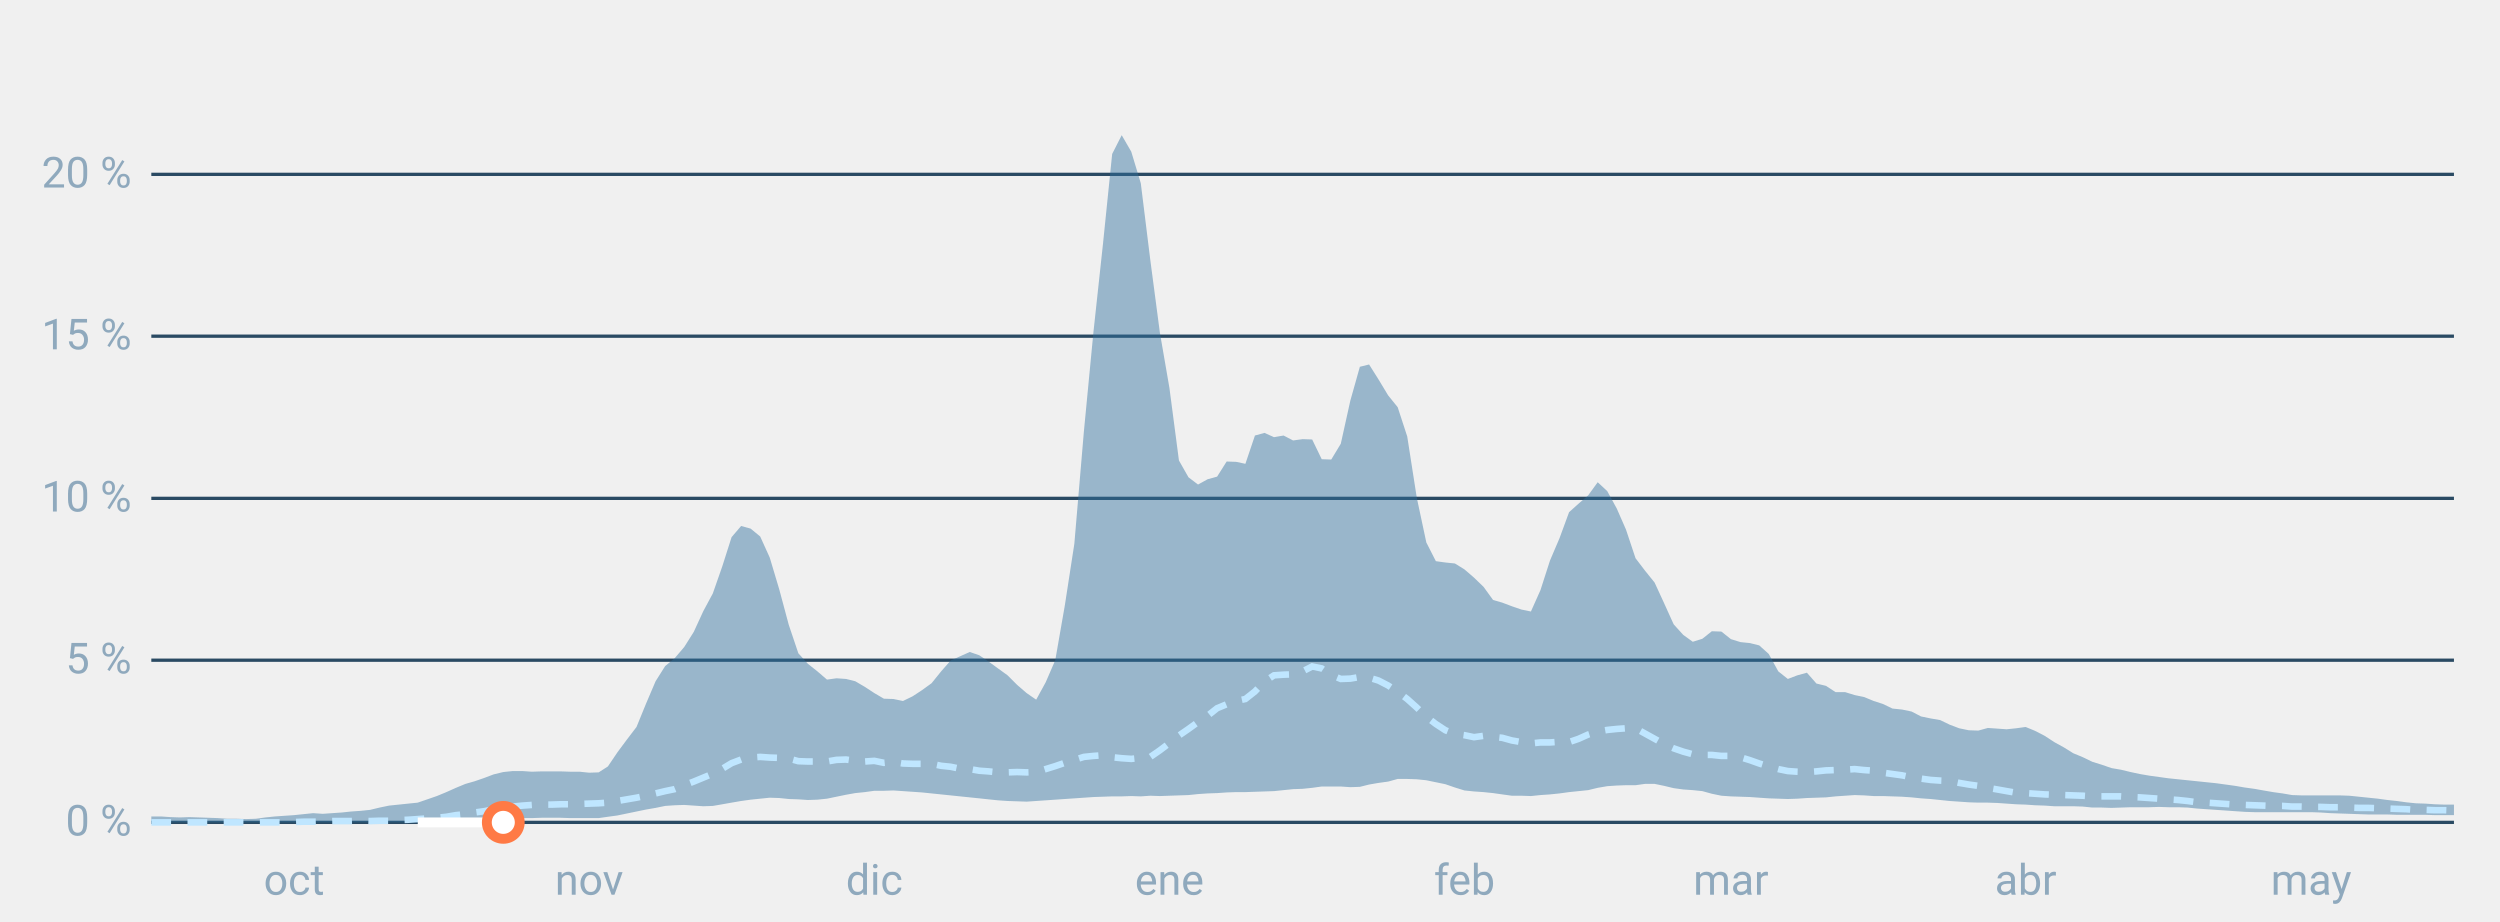
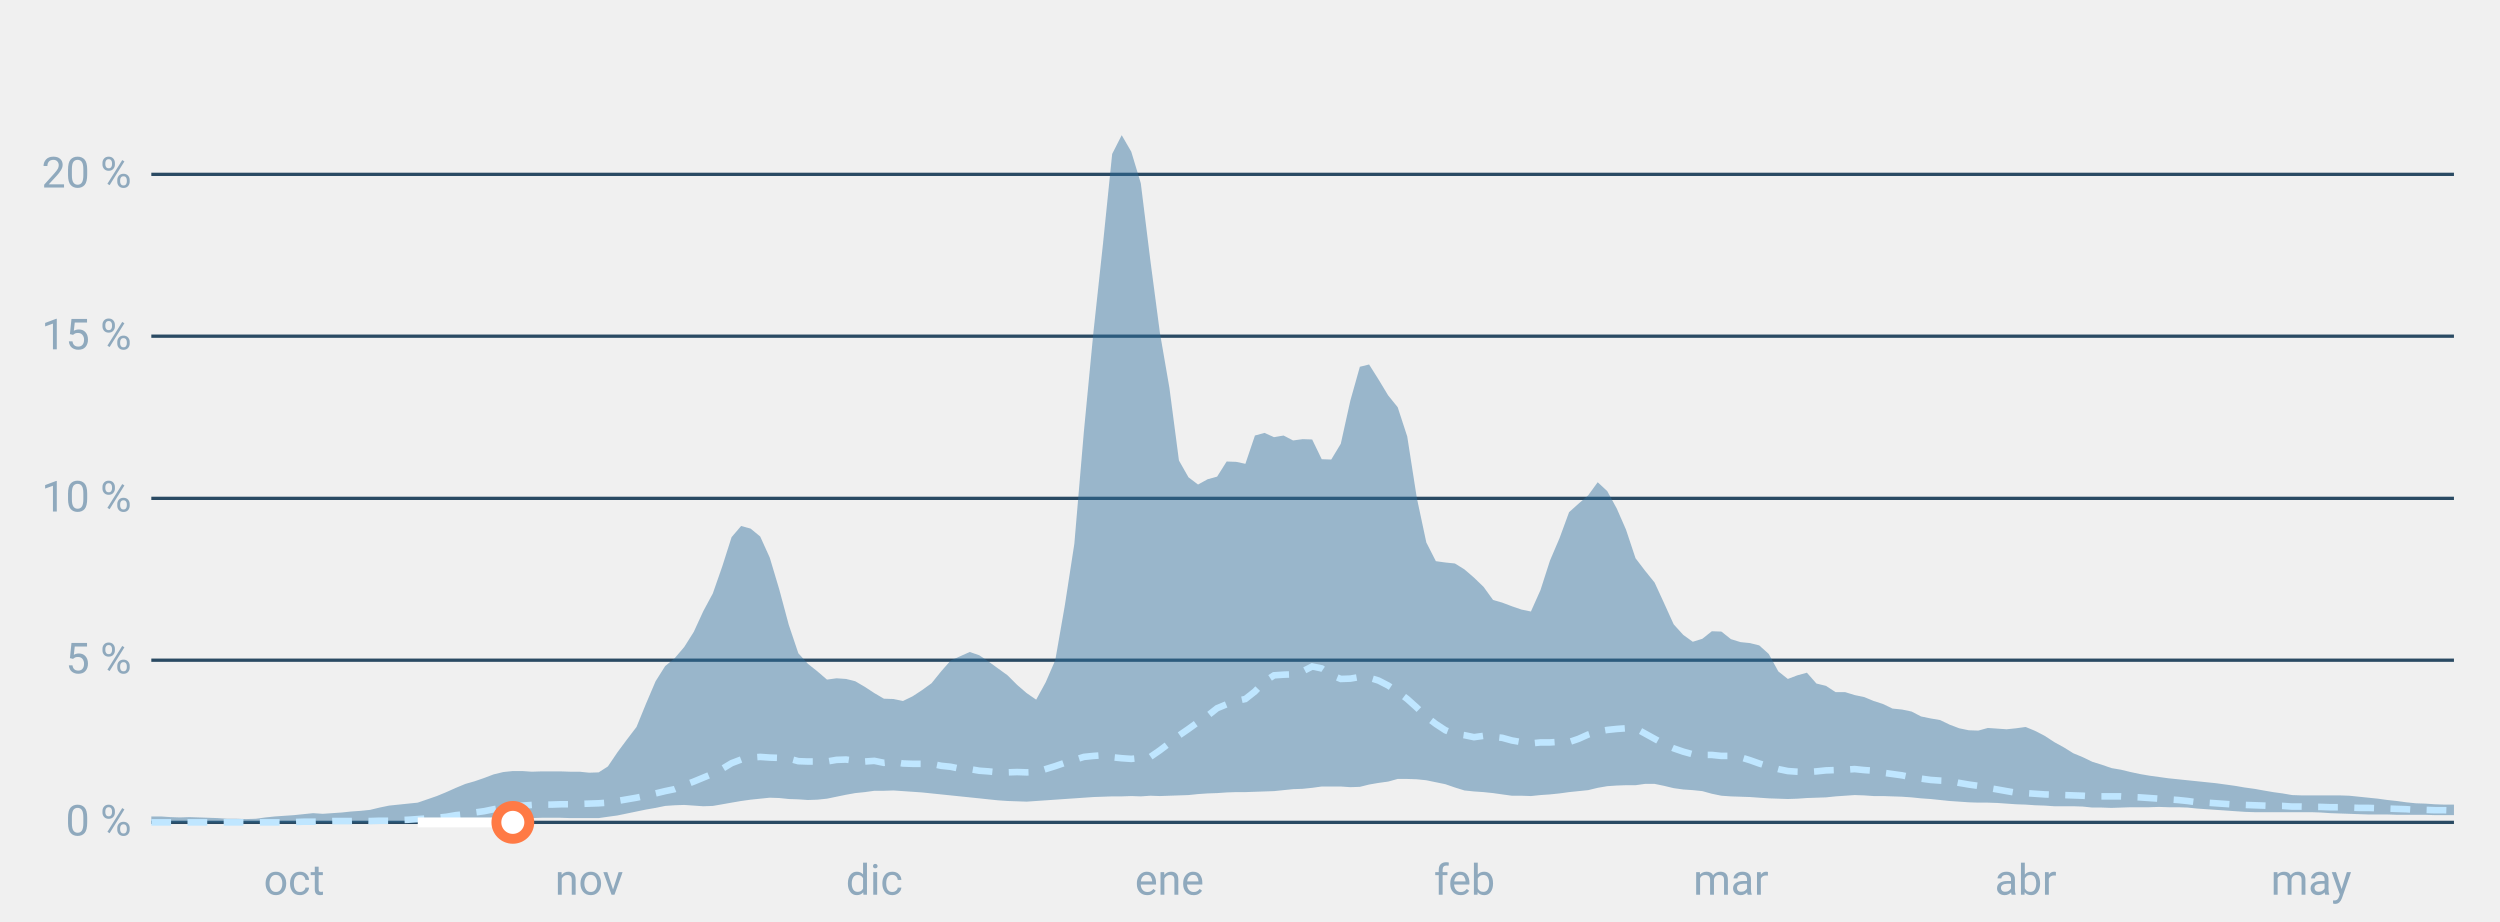
<svg xmlns="http://www.w3.org/2000/svg" font-family="-apple-system,BlinkMacSystemFont,Segoe UI,Roboto,Helvetica,Arial,sans-serif" viewBox="0 0 760 280" role="img" aria-labelledby="cgnv-st" class="cgnv-svg">
  <line x1="46" x2="746" y1="250.0" y2="250.0" stroke="#2a4a63" />
  <text x="40" y="254.0" font-size="13" text-anchor="end" fill="#8fa9bd">0 %</text>
  <line x1="46" x2="746" y1="200.7" y2="200.7" stroke="#2a4a63" />
  <text x="40" y="204.7" font-size="13" text-anchor="end" fill="#8fa9bd">5 %</text>
  <line x1="46" x2="746" y1="151.5" y2="151.5" stroke="#2a4a63" />
  <text x="40" y="155.5" font-size="13" text-anchor="end" fill="#8fa9bd">10 %</text>
  <line x1="46" x2="746" y1="102.2" y2="102.2" stroke="#2a4a63" />
  <text x="40" y="106.2" font-size="13" text-anchor="end" fill="#8fa9bd">15 %</text>
  <line x1="46" x2="746" y1="53.0" y2="53.0" stroke="#2a4a63" />
  <text x="40" y="57.0" font-size="13" text-anchor="end" fill="#8fa9bd">20 %</text>
  <text x="89.4" y="272" font-size="13" text-anchor="middle" fill="#8fa9bd">oct</text>
  <text x="179.1" y="272" font-size="13" text-anchor="middle" fill="#8fa9bd">nov</text>
  <text x="265.8" y="272" font-size="13" text-anchor="middle" fill="#8fa9bd">dic</text>
  <text x="355.5" y="272" font-size="13" text-anchor="middle" fill="#8fa9bd">ene</text>
  <text x="445.2" y="272" font-size="13" text-anchor="middle" fill="#8fa9bd">feb</text>
  <text x="526.2" y="272" font-size="13" text-anchor="middle" fill="#8fa9bd">mar</text>
  <text x="615.8" y="272" font-size="13" text-anchor="middle" fill="#8fa9bd">abr</text>
  <text x="702.6" y="272" font-size="13" text-anchor="middle" fill="#8fa9bd">may</text>
  <polygon points="46.0,248.2 48.9,248.2 51.8,248.4 54.7,248.5 57.6,248.4 60.5,248.5 63.4,248.6 66.2,248.7 69.1,248.9 72.0,248.9 74.9,249.0 77.8,248.9 80.7,248.5 83.6,248.2 86.5,248.0 89.4,247.8 92.3,247.5 95.2,247.2 98.1,247.4 101.0,247.2 103.9,247.0 106.7,246.7 109.6,246.5 112.5,246.2 115.4,245.5 118.3,244.9 121.2,244.6 124.1,244.3 127.0,244.0 129.9,243.0 132.8,242.0 135.7,240.8 138.6,239.5 141.5,238.3 144.3,237.5 147.2,236.5 150.1,235.4 153.0,234.7 155.9,234.4 158.8,234.4 161.7,234.6 164.6,234.5 167.5,234.5 170.4,234.5 173.3,234.6 176.2,234.6 179.1,234.9 182.0,234.8 184.8,233.0 187.7,228.7 190.6,224.8 193.5,221.0 196.4,213.9 199.3,207.1 202.2,202.5 205.1,200.1 208.0,196.7 210.9,192.1 213.8,185.8 216.7,180.4 219.6,172.1 222.4,163.3 225.3,159.9 228.2,160.7 231.1,163.1 234.0,169.5 236.9,179.2 239.8,190.0 242.7,198.6 245.6,201.8 248.5,204.1 251.4,206.6 254.3,206.2 257.2,206.4 260.0,207.1 262.9,208.8 265.8,210.7 268.7,212.4 271.6,212.5 274.5,213.1 277.4,211.7 280.3,209.8 283.2,207.7 286.1,204.1 289.0,200.8 291.9,199.5 294.8,198.2 297.7,199.2 300.5,201.1 303.4,203.2 306.3,205.3 309.2,208.2 312.1,210.7 315.0,212.7 317.9,207.4 320.8,200.7 323.7,184.1 326.6,165.3 329.5,131.2 332.4,101.0 335.3,74.2 338.1,46.8 341.0,41.1 343.9,46.1 346.8,55.7 349.7,79.1 352.6,101.1 355.5,117.9 358.4,140.0 361.3,145.1 364.2,147.3 367.1,145.7 370.0,144.9 372.9,140.3 375.8,140.4 378.6,141.0 381.5,132.4 384.4,131.6 387.3,132.9 390.2,132.4 393.1,133.9 396.0,133.5 398.9,133.6 401.8,139.6 404.7,139.7 407.6,134.9 410.5,121.8 413.4,111.5 416.2,110.8 419.1,115.4 422.0,120.2 424.9,123.8 427.8,132.7 430.7,151.3 433.6,164.9 436.5,170.6 439.4,171.0 442.3,171.3 445.2,173.1 448.1,175.6 451.0,178.4 453.9,182.4 456.7,183.2 459.6,184.3 462.5,185.3 465.4,185.9 468.3,179.4 471.2,170.4 474.1,163.6 477.0,155.7 479.9,153.1 482.8,150.6 485.7,146.6 488.6,149.3 491.5,154.6 494.3,161.0 497.2,169.7 500.1,173.5 503.0,177.1 505.9,183.4 508.8,189.8 511.7,193.0 514.6,195.1 517.5,194.2 520.4,191.9 523.3,192.0 526.2,194.3 529.1,195.2 532.0,195.5 534.8,196.2 537.7,198.8 540.6,204.1 543.5,206.4 546.4,205.3 549.3,204.5 552.2,207.8 555.1,208.5 558.0,210.4 560.9,210.4 563.8,211.3 566.7,211.9 569.6,213.1 572.4,214.0 575.3,215.4 578.2,215.7 581.1,216.3 584.0,217.8 586.9,218.4 589.8,218.9 592.7,220.3 595.6,221.4 598.5,222.0 601.4,222.1 604.3,221.3 607.2,221.5 610.0,221.7 612.9,221.4 615.8,221.0 618.7,222.2 621.6,223.7 624.5,225.6 627.4,227.2 630.3,229.0 633.2,230.2 636.1,231.6 639.0,232.5 641.9,233.5 644.8,234.0 647.7,234.7 650.5,235.3 653.4,235.8 656.3,236.2 659.2,236.6 662.1,236.9 665.0,237.2 667.9,237.5 670.8,237.8 673.7,238.1 676.6,238.5 679.5,238.9 682.4,239.4 685.3,239.8 688.1,240.3 691.0,240.8 693.9,241.2 696.8,241.7 699.7,241.8 702.6,241.8 705.5,241.8 708.4,241.8 711.3,241.8 714.2,241.9 717.1,242.2 720.0,242.5 722.9,242.8 725.8,243.2 728.6,243.5 731.5,243.9 734.4,244.2 737.3,244.3 740.2,244.5 743.1,244.6 746.0,244.6 746.0,247.8 743.1,247.8 740.2,247.8 737.3,247.7 734.4,247.7 731.5,247.7 728.6,247.7 725.8,247.6 722.9,247.6 720.0,247.6 717.1,247.5 714.2,247.4 711.3,247.3 708.4,247.2 705.5,247.0 702.6,246.9 699.7,246.9 696.8,246.9 693.9,246.9 691.0,246.9 688.1,246.9 685.3,246.9 682.4,246.8 679.5,246.6 676.6,246.4 673.7,246.2 670.8,246.0 667.9,245.8 665.0,245.5 662.1,245.4 659.2,245.4 656.3,245.3 653.4,245.4 650.5,245.4 647.7,245.4 644.8,245.5 641.9,245.6 639.0,245.5 636.1,245.5 633.2,245.2 630.3,245.1 627.4,245.1 624.5,245.1 621.6,244.9 618.7,244.8 615.8,244.6 612.9,244.5 610.0,244.3 607.2,244.1 604.3,244.0 601.4,244.0 598.5,243.9 595.6,243.7 592.7,243.5 589.8,243.2 586.9,242.9 584.0,242.7 581.1,242.4 578.2,242.2 575.3,242.1 572.4,242.0 569.6,242.0 566.7,241.8 563.8,241.7 560.9,241.9 558.0,242.1 555.1,242.4 552.2,242.5 549.3,242.6 546.4,242.8 543.5,242.9 540.6,242.8 537.7,242.7 534.8,242.5 532.0,242.3 529.1,242.2 526.2,242.1 523.3,241.9 520.4,241.3 517.5,240.5 514.6,240.2 511.7,240.0 508.8,239.6 505.9,238.9 503.0,238.3 500.1,238.3 497.2,238.7 494.3,238.7 491.5,238.8 488.6,239.0 485.7,239.5 482.8,240.2 479.9,240.5 477.0,240.8 474.1,241.2 471.2,241.5 468.3,241.7 465.4,242.0 462.5,241.9 459.6,241.9 456.7,241.5 453.9,241.1 451.0,240.8 448.1,240.6 445.2,240.3 442.3,239.4 439.4,238.4 436.5,237.8 433.6,237.2 430.7,236.9 427.8,236.8 424.9,236.8 422.0,237.6 419.1,238.0 416.2,238.5 413.4,239.2 410.5,239.3 407.6,239.1 404.7,239.1 401.8,239.1 398.9,239.5 396.0,239.8 393.1,239.9 390.2,240.2 387.3,240.5 384.4,240.6 381.5,240.7 378.6,240.8 375.8,240.8 372.9,240.9 370.0,241.1 367.1,241.2 364.2,241.4 361.3,241.7 358.4,241.8 355.5,241.9 352.6,242.0 349.7,241.9 346.8,242.1 343.9,242.0 341.0,242.1 338.1,242.1 335.3,242.2 332.4,242.3 329.5,242.5 326.6,242.7 323.7,242.9 320.8,243.1 317.9,243.3 315.0,243.5 312.1,243.7 309.2,243.6 306.3,243.5 303.4,243.3 300.5,243.0 297.7,242.7 294.8,242.4 291.9,242.1 289.0,241.8 286.1,241.5 283.2,241.2 280.3,240.9 277.4,240.7 274.5,240.5 271.6,240.3 268.7,240.4 265.8,240.4 262.9,240.8 260.0,241.1 257.2,241.6 254.3,242.2 251.4,242.8 248.5,243.1 245.6,243.2 242.7,243.0 239.8,242.9 236.9,242.6 234.0,242.5 231.1,242.8 228.2,243.1 225.3,243.5 222.4,244.0 219.6,244.5 216.7,245.0 213.8,245.1 210.9,244.9 208.0,244.7 205.1,244.8 202.2,245.0 199.3,245.6 196.4,246.1 193.5,246.7 190.6,247.3 187.7,247.9 184.8,248.3 182.0,248.7 179.1,248.7 176.2,248.7 173.3,248.7 170.4,248.6 167.5,248.6 164.6,248.6 161.7,248.7 158.8,248.7 155.9,248.7 153.0,248.9 150.1,249.1 147.2,249.3 144.3,249.5 141.5,249.7 138.6,249.9 135.7,250.0 132.8,250.0 129.9,250.0 127.0,250.0 124.1,250.0 121.2,250.0 118.3,250.0 115.4,250.0 112.5,250.0 109.6,250.0 106.7,250.0 103.9,250.0 101.0,250.0 98.1,250.0 95.2,250.0 92.3,250.0 89.4,250.0 86.5,250.0 83.6,250.0 80.7,250.0 77.8,250.0 74.9,250.0 72.0,250.0 69.1,250.0 66.2,250.0 63.4,250.0 60.5,250.0 57.6,250.0 54.7,250.0 51.8,250.0 48.9,250.0 46.0,250.0" fill="#2f6f9f" fill-opacity=".45" />
  <polyline points="46.0,250.0 48.9,250.0 51.8,250.0 54.7,250.0 57.6,250.0 60.5,250.0 63.4,250.0 66.2,250.0 69.1,250.0 72.0,250.0 74.9,250.0 77.8,250.0 80.7,250.0 83.6,250.0 86.5,250.0 89.4,249.9 92.3,249.8 95.2,249.8 98.1,249.7 101.0,249.6 103.9,249.6 106.7,249.6 109.6,249.5 112.5,249.6 115.4,249.5 118.3,249.5 121.2,249.3 124.1,249.2 127.0,249.0 129.9,248.8 132.8,248.6 135.7,248.3 138.6,247.8 141.5,247.5 144.3,247.0 147.2,246.6 150.1,246.0 153.0,245.5 155.9,245.2 158.8,244.9 161.7,244.7 164.6,244.6 167.5,244.6 170.4,244.5 173.3,244.5 176.2,244.4 179.1,244.3 182.0,244.2 184.8,244.0 187.7,243.5 190.6,243.0 193.5,242.5 196.4,241.9 199.3,241.2 202.2,240.5 205.1,239.9 208.0,238.7 210.9,237.6 213.8,236.4 216.7,235.2 219.6,233.7 222.4,232.0 225.3,230.9 228.2,230.3 231.1,230.1 234.0,230.3 236.9,230.4 239.8,230.6 242.7,231.4 245.6,231.5 248.5,231.5 251.4,231.5 254.3,231.0 257.2,230.9 260.0,231.3 262.9,231.5 265.8,231.3 268.7,231.9 271.6,231.6 274.5,232.1 277.4,232.2 280.3,232.2 283.2,232.2 286.1,232.8 289.0,233.1 291.9,233.7 294.8,233.8 297.7,234.3 300.5,234.5 303.4,234.8 306.3,234.8 309.2,234.7 312.1,234.8 315.0,234.7 317.9,233.8 320.8,232.9 323.7,231.9 326.6,231.0 329.5,230.1 332.4,229.8 335.3,229.6 338.1,230.2 341.0,230.5 343.9,230.7 346.8,230.4 349.7,230.1 352.6,228.1 355.5,225.9 358.4,223.6 361.3,221.6 364.2,219.5 367.1,217.6 370.0,215.3 372.9,214.1 375.8,213.1 378.6,212.5 381.5,210.2 384.4,207.2 387.3,205.3 390.2,205.1 393.1,205.0 396.0,204.1 398.9,202.6 401.8,203.2 404.7,205.2 407.6,206.4 410.5,206.3 413.4,205.8 416.2,206.0 419.1,206.9 422.0,208.4 424.9,210.3 427.8,212.5 430.7,215.1 433.6,217.9 436.5,220.1 439.4,222.0 442.3,223.1 445.2,223.5 448.1,224.1 451.0,223.7 453.9,224.0 456.7,224.3 459.6,225.1 462.5,225.6 465.4,226.0 468.3,225.7 471.2,225.7 474.1,225.5 477.0,225.6 479.9,224.6 482.8,223.3 485.7,222.4 488.6,221.9 491.5,221.6 494.3,221.4 497.2,221.4 500.1,223.0 503.0,224.6 505.9,226.2 508.8,227.5 511.7,228.5 514.6,229.3 517.5,229.5 520.4,229.5 523.3,229.8 526.2,229.8 529.1,230.2 532.0,231.1 534.8,232.1 537.7,233.0 540.6,233.8 543.5,234.4 546.4,234.6 549.3,234.7 552.2,234.5 555.1,234.2 558.0,234.1 560.9,234.0 563.8,233.8 566.7,234.1 569.6,234.3 572.4,234.9 575.3,235.3 578.2,235.7 581.1,236.3 584.0,236.7 586.9,237.1 589.8,237.3 592.7,237.4 595.6,238.0 598.5,238.5 601.4,238.9 604.3,239.5 607.2,240.0 610.0,240.5 612.9,241.0 615.8,241.1 618.7,241.3 621.6,241.5 624.5,241.6 627.4,241.7 630.3,241.8 633.2,241.9 636.1,242.1 639.0,242.1 641.9,242.1 644.8,242.1 647.7,242.3 650.5,242.4 653.4,242.6 656.3,242.8 659.2,243.0 662.1,243.2 665.0,243.5 667.9,243.9 670.8,244.0 673.7,244.2 676.6,244.4 679.5,244.6 682.4,244.7 685.3,244.8 688.1,244.9 691.0,245.0 693.9,245.0 696.8,245.2 699.7,245.2 702.6,245.3 705.5,245.3 708.4,245.4 711.3,245.4 714.2,245.5 717.1,245.6 720.0,245.6 722.9,245.7 725.8,245.8 728.6,245.9 731.5,246.0 734.4,246.2 737.3,246.2 740.2,246.3 743.1,246.3 746.0,246.4" fill="none" stroke="#bfe6ff" stroke-width="2" stroke-dasharray="6 5" />
-   <polyline points="127.0,250.0 129.9,250.0 132.8,250.0 135.7,250.0 138.6,250.0 141.5,250.0 144.3,250.0 147.2,250.0 150.1,250.0 153.0,250.0" fill="none" stroke="#fff" stroke-width="3" stroke-linejoin="round" />
-   <circle cx="153.0" cy="250.0" r="5" fill="#fff" stroke="#ff7a45" stroke-width="3" />
+   <polyline points="127.0,250.0 129.9,250.0 132.8,250.0 135.7,250.0 138.6,250.0 141.5,250.0 144.3,250.0 147.2,250.0 150.1,250.0 153.0,250.0 155.9,250.0" fill="none" stroke="#fff" stroke-width="3" stroke-linejoin="round" />
+   <circle cx="155.9" cy="250.0" r="5" fill="#fff" stroke="#ff7a45" stroke-width="3" />
</svg>
